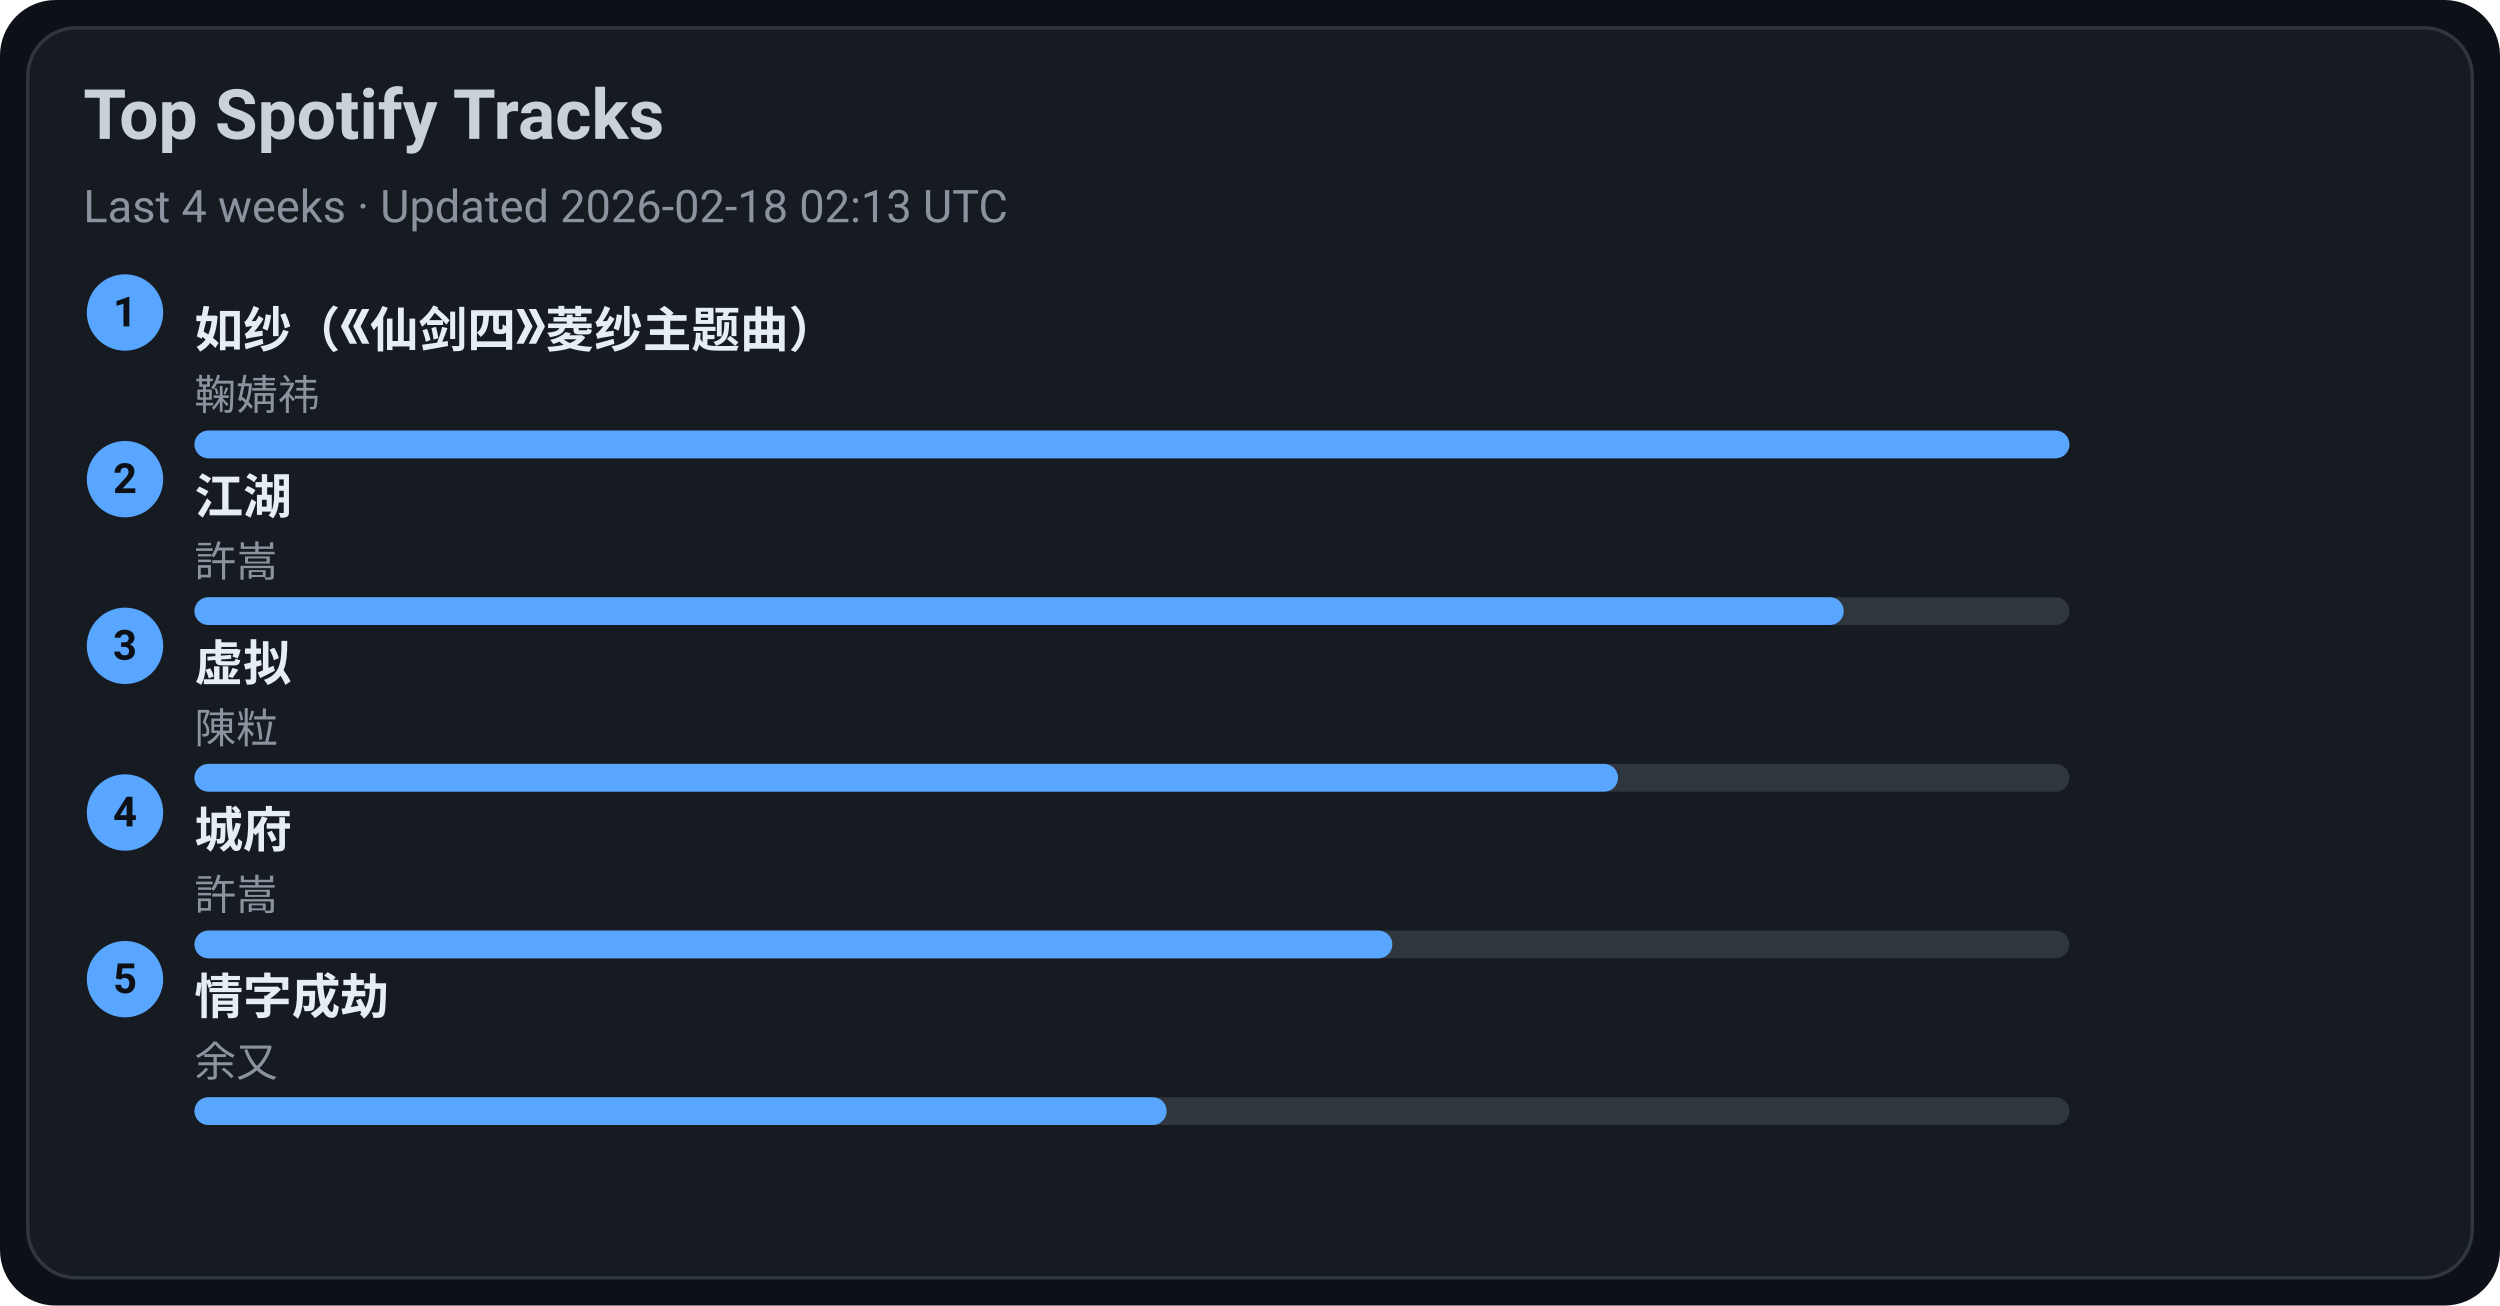
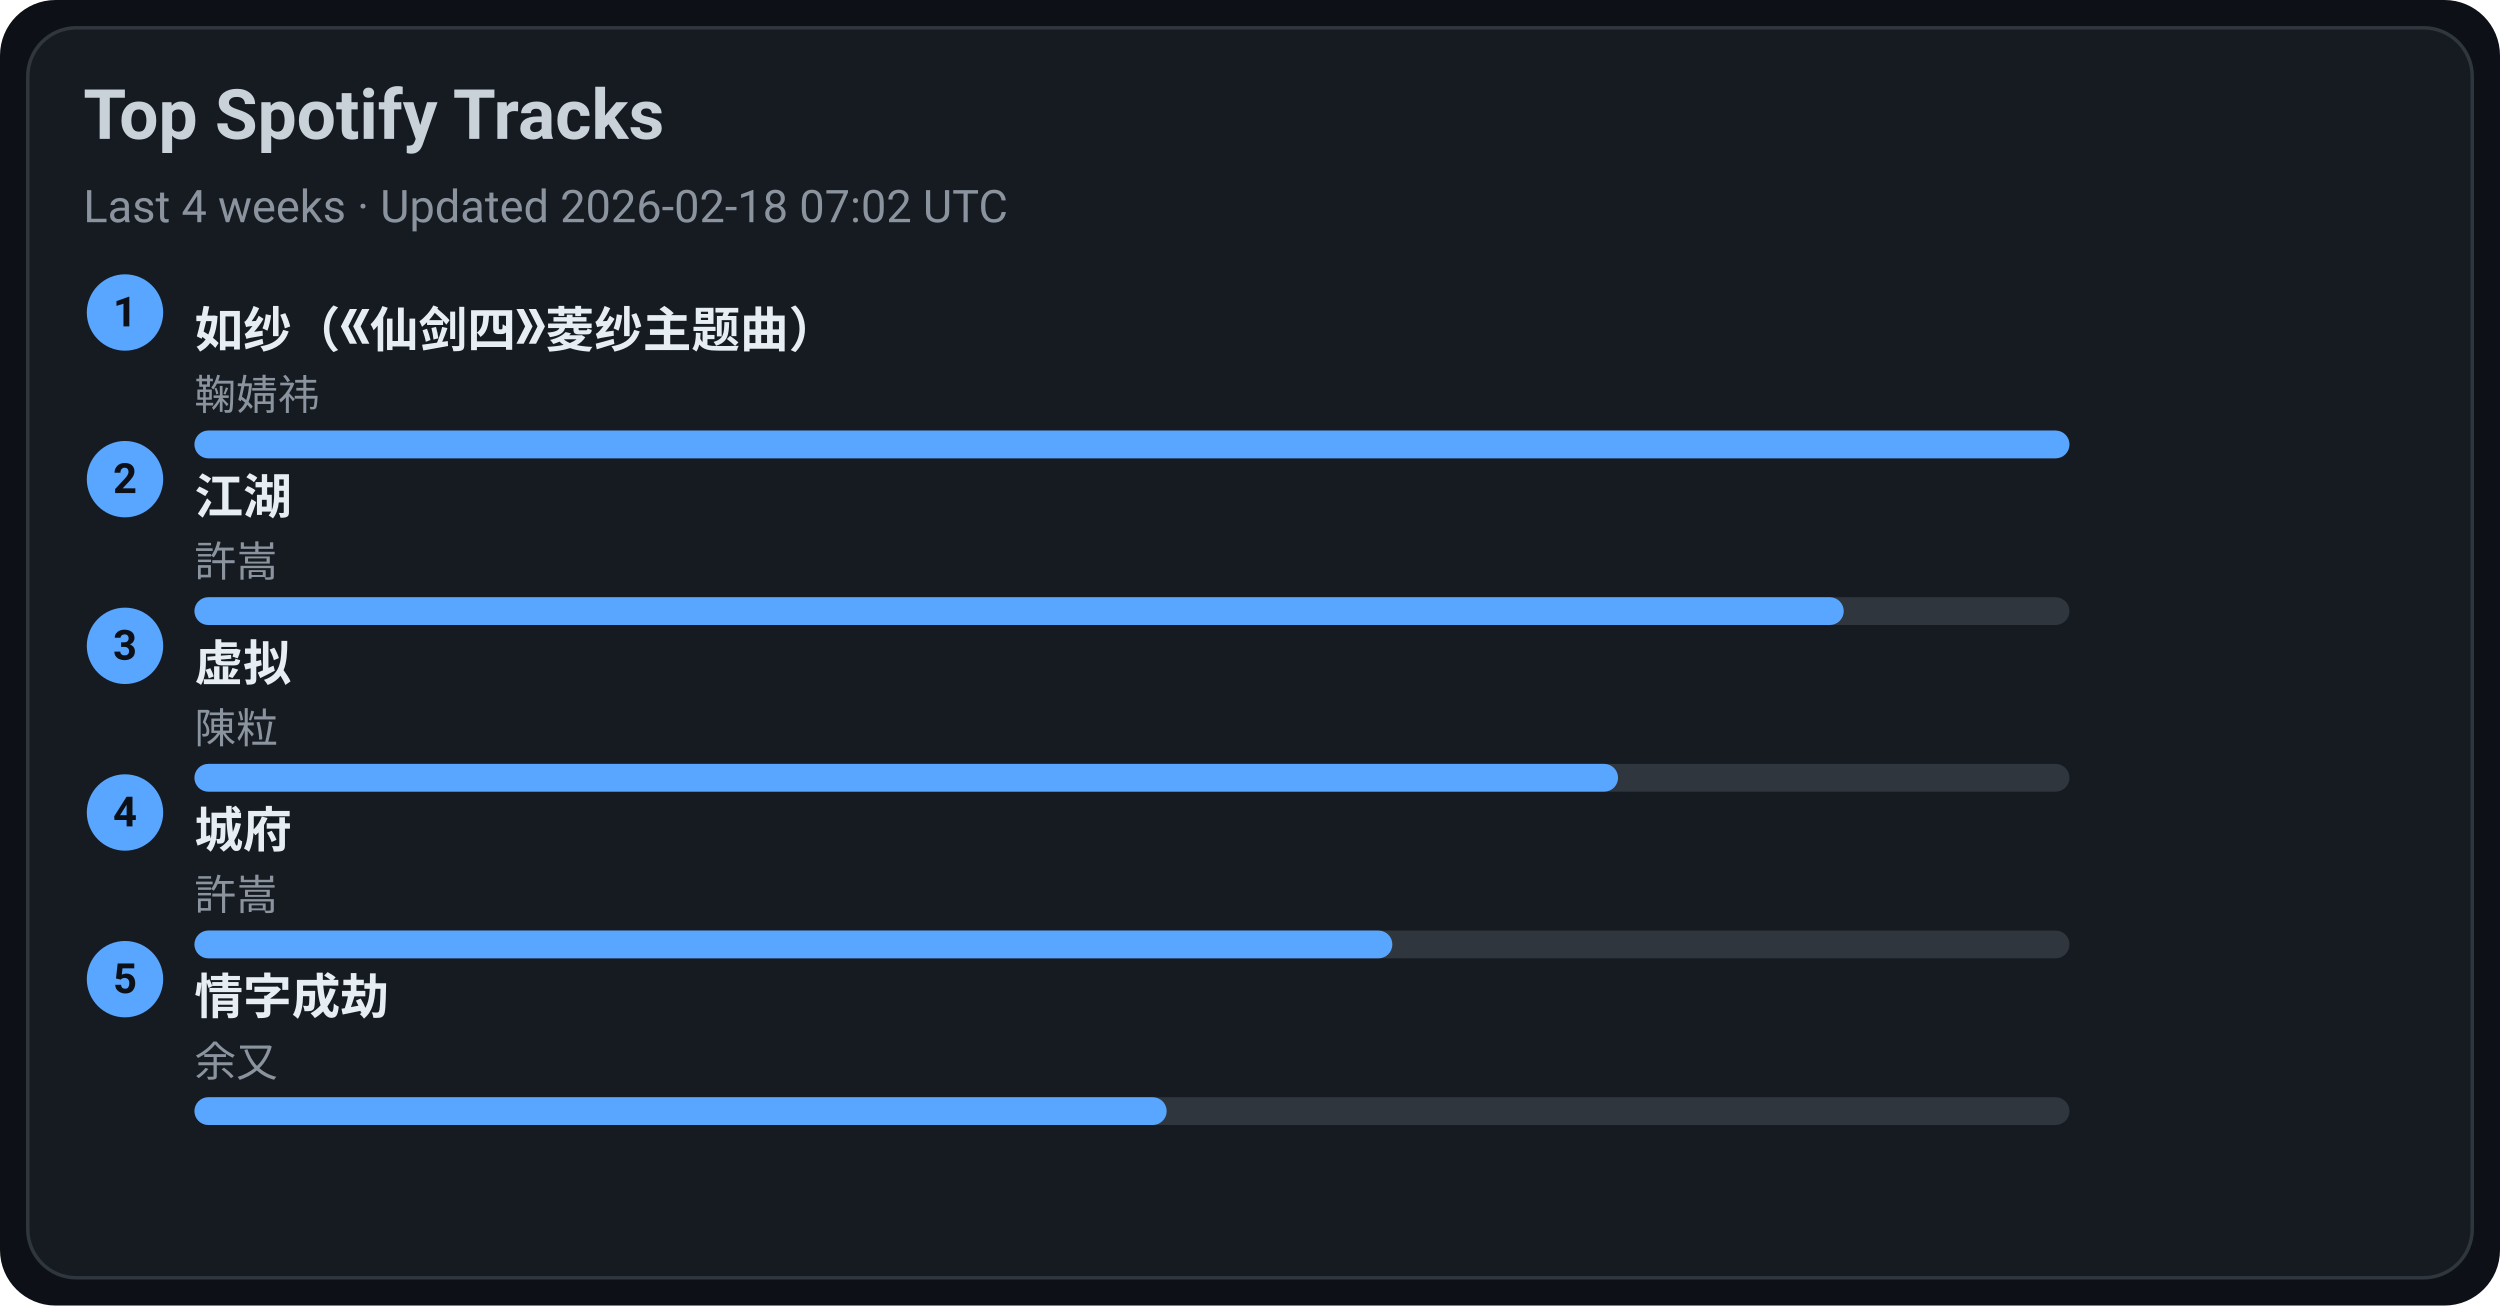
<svg xmlns="http://www.w3.org/2000/svg" width="720" height="376" viewBox="0 0 720 376">
  <style>text{font-family:-apple-system,BlinkMacSystemFont,Segoe UI,Roboto,Ubuntu,Helvetica Neue,Arial,Noto Sans,sans-serif}</style>
  <rect width="720" height="376" rx="16" fill="#0d1117" />
  <rect x="8" y="8" width="704" height="360" rx="14" fill="#161b22" stroke="#30363d" />
  <text x="24" y="40" font-size="20" fill="#c9d1d9" font-weight="600">Top Spotify Tracks</text>
-   <text x="24" y="64" font-size="13" fill="#8b949e">Last 4 weeks · Updated 2026-02-18 02:13 UTC</text>
+   <text x="24" y="64" font-size="13" fill="#8b949e">Last 4 weeks · Updated 2026-02-18 07:02 UTC</text>
  <circle cx="36" cy="90" r="11" fill="#58a6ff" />
  <text x="36" y="94" text-anchor="middle" font-size="12" fill="#0d1117" font-weight="700">1</text>
  <a href="https://open.spotify.com/track/69FUNgvEVkNbHq43lgvdme" target="_blank" rel="noopener noreferrer">
    <text x="56" y="100" font-size="14" fill="#e6edf3" font-weight="600">如纱（《仙剑四》菱纱主题曲）</text>
  </a>
  <text x="56" y="118" font-size="12" fill="#8b949e">鞠婧祎</text>
  <rect x="56" y="124" width="540" height="8" rx="4" fill="#30363d" />
  <rect x="56" y="124" width="540" height="8" rx="4" fill="#58a6ff" />
  <circle cx="36" cy="138" r="11" fill="#58a6ff" />
  <text x="36" y="142" text-anchor="middle" font-size="12" fill="#0d1117" font-weight="700">2</text>
  <a href="https://open.spotify.com/track/03PCdwqajii1xgp7WIozzC" target="_blank" rel="noopener noreferrer">
    <text x="56" y="148" font-size="14" fill="#e6edf3" font-weight="600">江湖</text>
  </a>
  <text x="56" y="166" font-size="12" fill="#8b949e">許嵩</text>
  <rect x="56" y="172" width="540" height="8" rx="4" fill="#30363d" />
  <rect x="56" y="172" width="475" height="8" rx="4" fill="#58a6ff" />
  <circle cx="36" cy="186" r="11" fill="#58a6ff" />
  <text x="36" y="190" text-anchor="middle" font-size="12" fill="#0d1117" font-weight="700">3</text>
  <a href="https://open.spotify.com/track/5l9sg05BhpfsdLfRvjGsAf" target="_blank" rel="noopener noreferrer">
    <text x="56" y="196" font-size="14" fill="#e6edf3" font-weight="600">虚拟</text>
  </a>
  <text x="56" y="214" font-size="12" fill="#8b949e">陳粒</text>
  <rect x="56" y="220" width="540" height="8" rx="4" fill="#30363d" />
  <rect x="56" y="220" width="410" height="8" rx="4" fill="#58a6ff" />
  <circle cx="36" cy="234" r="11" fill="#58a6ff" />
  <text x="36" y="238" text-anchor="middle" font-size="12" fill="#0d1117" font-weight="700">4</text>
  <a href="https://open.spotify.com/track/4AmlSf7hye0QVpnHCcEoEw" target="_blank" rel="noopener noreferrer">
    <text x="56" y="244" font-size="14" fill="#e6edf3" font-weight="600">城府</text>
  </a>
  <text x="56" y="262" font-size="12" fill="#8b949e">許嵩</text>
  <rect x="56" y="268" width="540" height="8" rx="4" fill="#30363d" />
  <rect x="56" y="268" width="345" height="8" rx="4" fill="#58a6ff" />
  <circle cx="36" cy="282" r="11" fill="#58a6ff" />
  <text x="36" y="286" text-anchor="middle" font-size="12" fill="#0d1117" font-weight="700">5</text>
  <a href="https://open.spotify.com/track/6PLof7Z5mvbp9im83J4m3m" target="_blank" rel="noopener noreferrer">
    <text x="56" y="292" font-size="14" fill="#e6edf3" font-weight="600">情字成劫</text>
  </a>
  <text x="56" y="310" font-size="12" fill="#8b949e">余又</text>
  <rect x="56" y="316" width="540" height="8" rx="4" fill="#30363d" />
  <rect x="56" y="316" width="280" height="8" rx="4" fill="#58a6ff" />
</svg>
